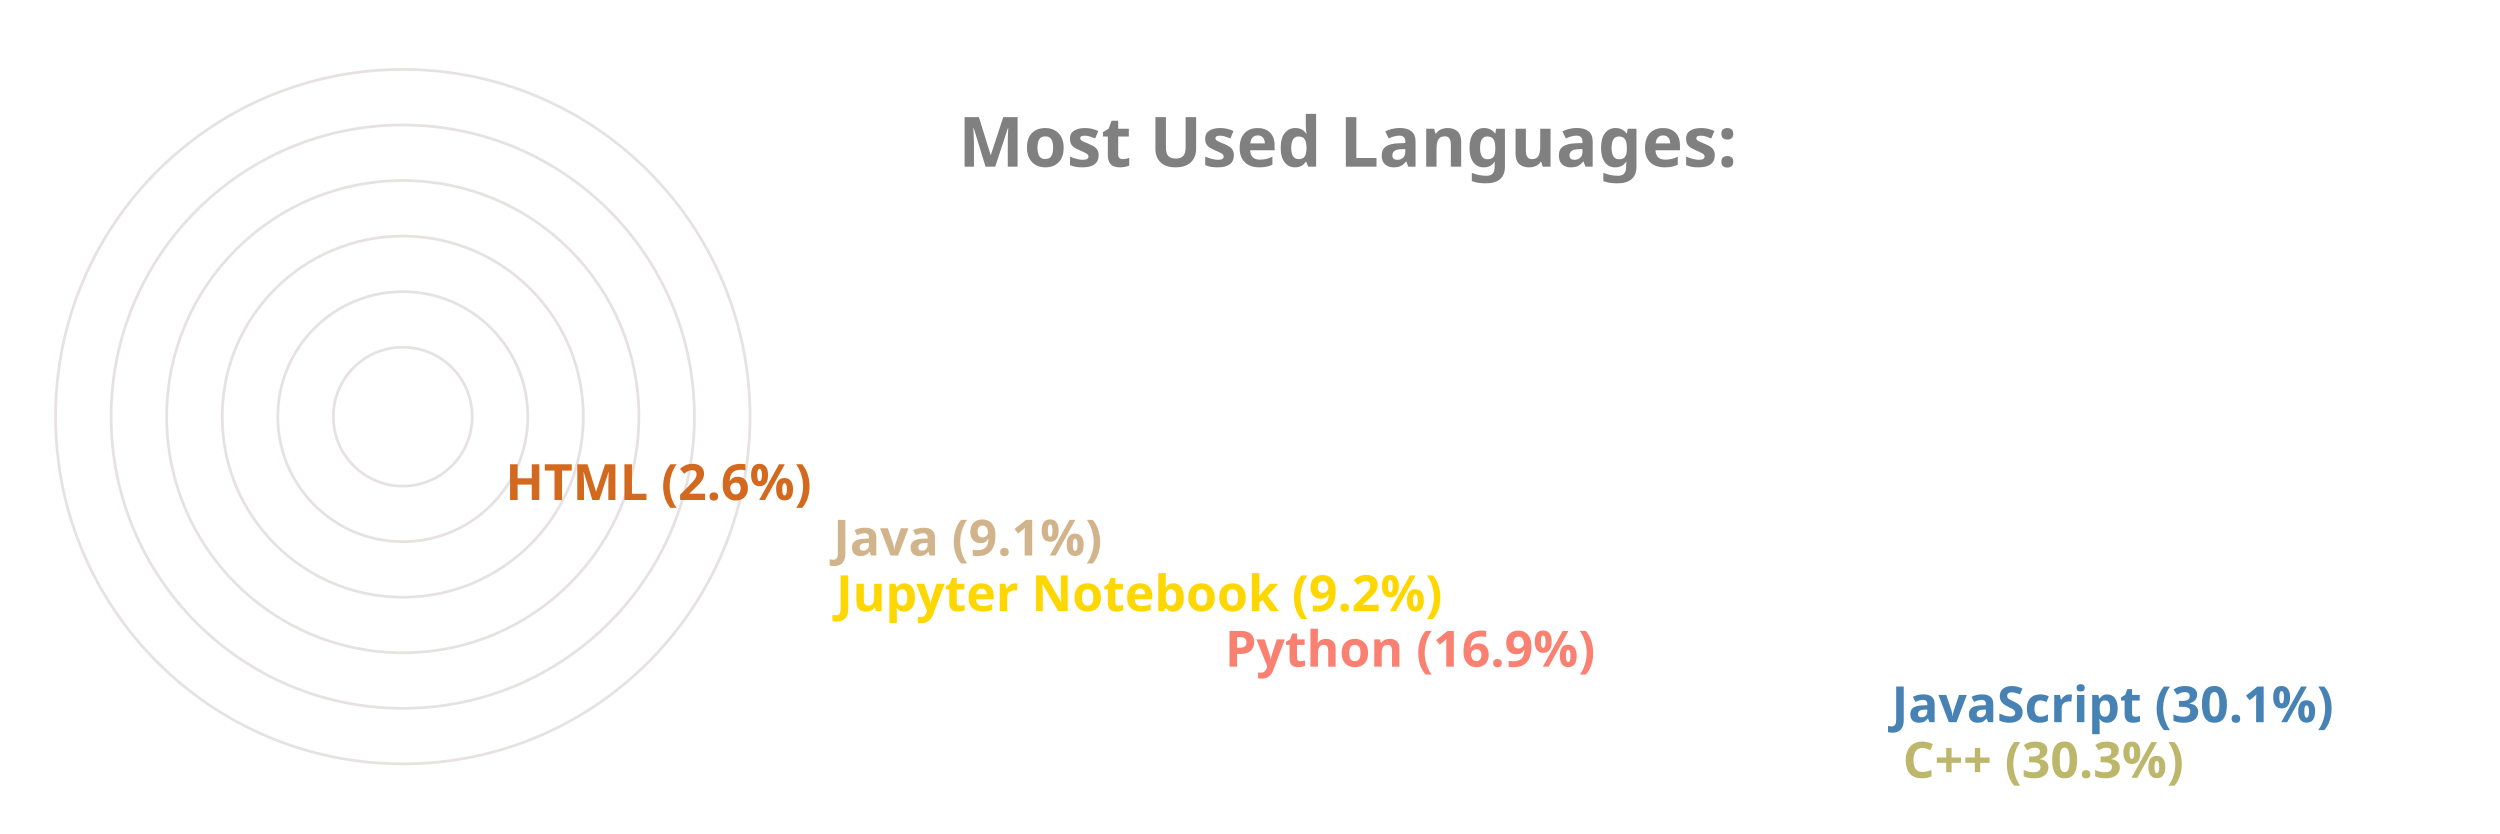
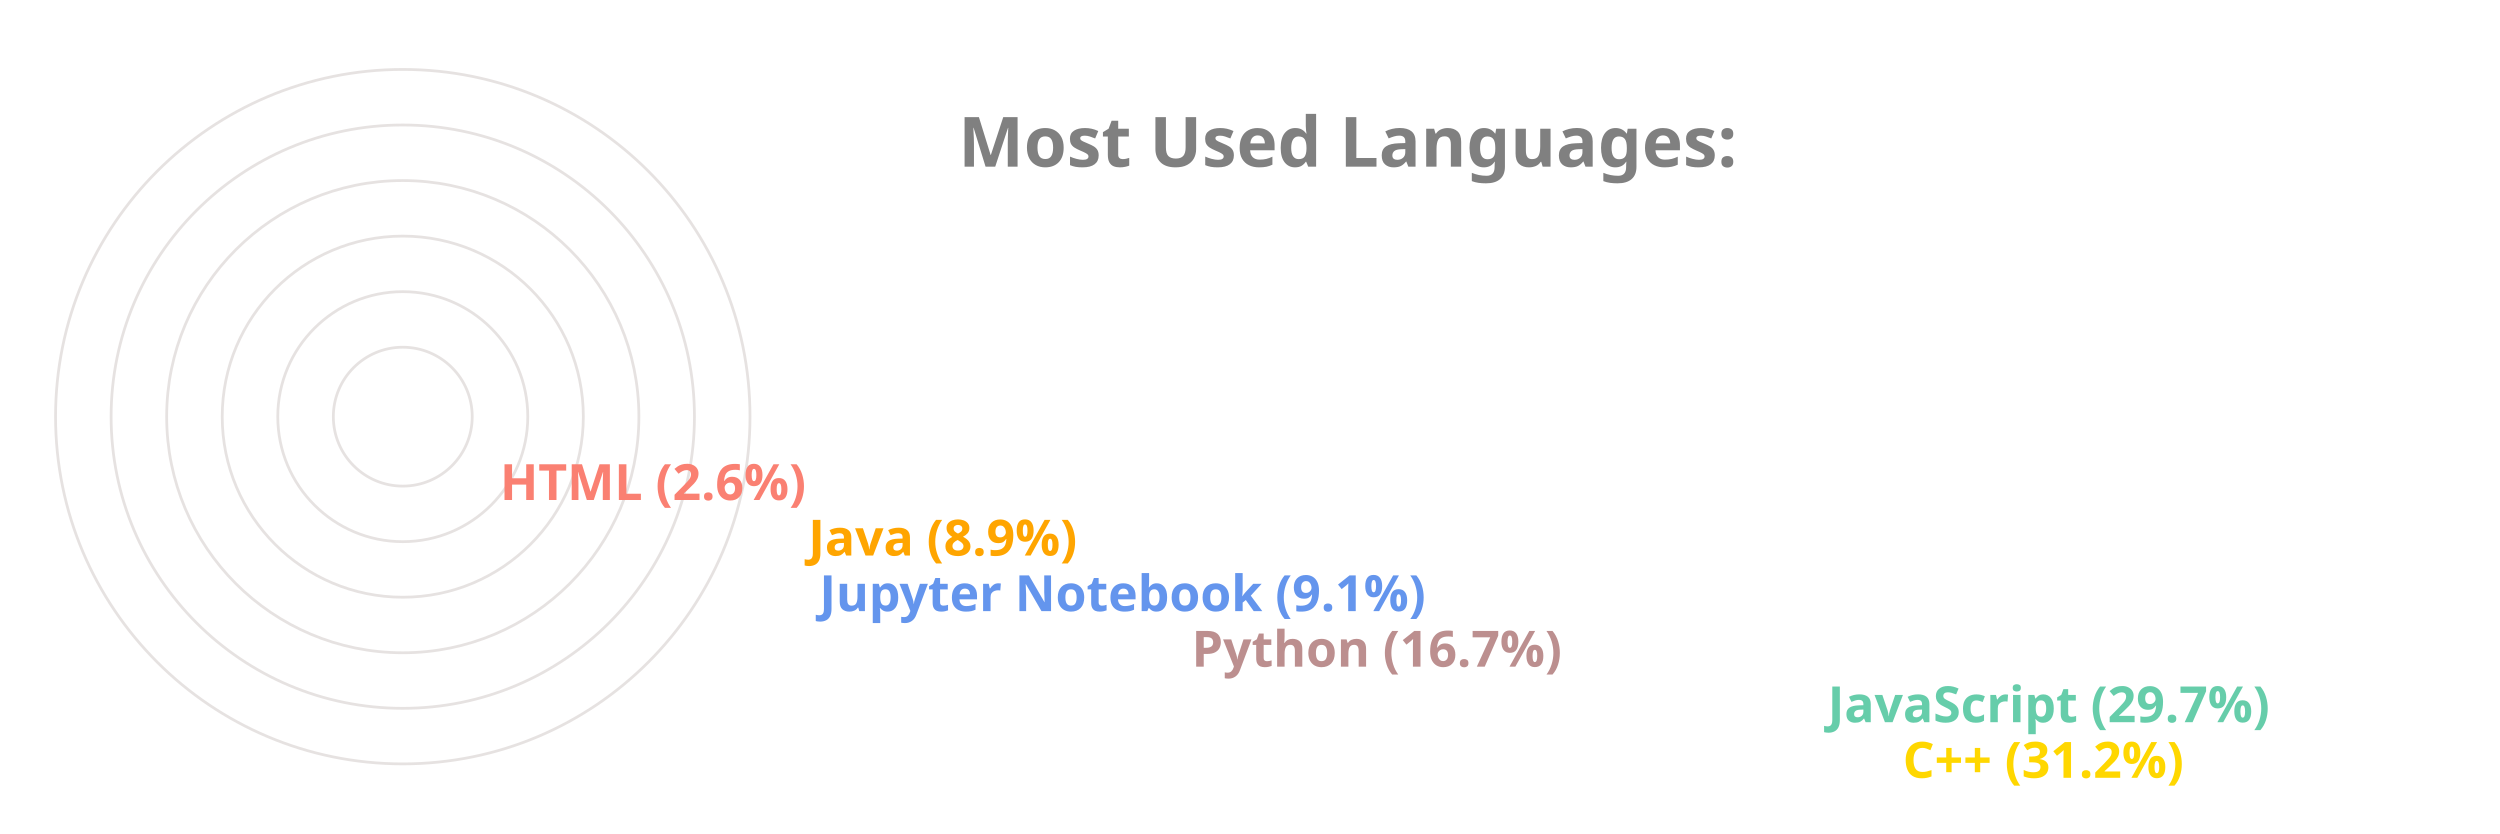
<svg xmlns="http://www.w3.org/2000/svg" viewBox="0 0 650 300" height="200px" width="600px">
  <style>
		.label {
			font: bold 25px sans-serif;
			color: #404040;
			-webkit-text-stroke: 1px white;
	  	}
		.name {
			font: bold 18px sans-serif;
			color: #404040;
	  	}

		.line {
			stroke-dasharray: 1000;
			stroke-dashoffset: 1000;
			animation: dash 3.5s ease-in-out forwards;	
			animation-iteration-count: infinite;
			animation-direction: alternate-reverse;
		}

		.path {
			stroke-dasharray: 1000;
			stroke-dashoffset: 1000;
			animation: dash 3.5s ease-in-out forwards;	
			animation-iteration-count: infinite;
			animation-direction: alternate-reverse;
		}
		  
		@keyframes dash {
			to {
				stroke-dashoffset: 0;
			}
		}

	</style>
  <g stroke="#E6E2E1" fill="none" stroke-width="1">
    <circle cx="20" cy="150" r="125" />
    <circle cx="20" cy="150" r="105" />
    <circle cx="20" cy="150" r="85" />
    <circle cx="20" cy="150" r="65" />
    <circle cx="20" cy="150" r="45" />
    <circle cx="20" cy="150" r="25" />
  </g>
  <g fill="none" stroke-width="20" class="line">
-     <line x2="550" y2="275" x1="20" y1="275" stroke="DarkKhaki" />
-     <line x2="546" y2="255" x1="20" y1="255" stroke="SteelBlue" />
-     <line x2="306" y2="235" x1="20" y1="235" stroke="Salmon" />
-     <line x2="166" y2="215" x1="20" y1="215" stroke="Gold" />
-     <line x2="165" y2="195" x1="20" y1="195" stroke="Tan" />
-     <line x2="47" y2="175" x1="20" y1="175" stroke="Chocolate" />
+     <line x2="550" y2="275" x1="20" y1="275" stroke="Gold" />
+     <line x2="523" y2="255" x1="20" y1="255" stroke="MediumAquaMarine" />
+     <line x2="294" y2="235" x1="20" y1="235" stroke="RosyBrown" />
+     <line x2="160" y2="215" x1="20" y1="215" stroke="CornflowerBlue" />
+     <line x2="156" y2="195" x1="20" y1="195" stroke="Orange" />
+     <line x2="45" y2="175" x1="20" y1="175" stroke="Salmon" />
  </g>
  <g fill="none" stroke-width="20" stroke-linecap="round" class="path">
-     <path d="M 20 275 A 125 125 45 0 1 -88 87" stroke="DarkKhaki" />
-     <path d="M 20 255 A 105 105 45 0 1 -70 97" stroke="SteelBlue" />
-     <path d="M 20 235 A 85 85 45 0 1 -61 125" stroke="Salmon" />
-     <path d="M 20 215 A 65 65 45 0 1 -44 139" stroke="Gold" />
-     <path d="M 20 195 A 45 45 45 0 1 -24 142" stroke="Tan" />
-     <path d="M 20 175 A 25 25 45 0 1 -4 148" stroke="Chocolate" />
+     <path d="M 20 275 A 125 125 45 0 1 -87 85" stroke="Gold" />
+     <path d="M 20 255 A 105 105 45 0 1 -70 97" stroke="MediumAquaMarine" />
+     <path d="M 20 235 A 85 85 45 0 1 -61 125" stroke="RosyBrown" />
+     <path d="M 20 215 A 65 65 45 0 1 -44 139" stroke="CornflowerBlue" />
+     <path d="M 20 195 A 45 45 45 0 1 -24 142" stroke="Orange" />
+     <path d="M 20 175 A 25 25 45 0 1 -4 148" stroke="Salmon" />
  </g>
  <g class="name">
-     <text x="560" y="280" fill="DarkKhaki">C++ (30.3%)</text>
-     <text x="556" y="260" fill="SteelBlue">JavaScript (30.1%)</text>
-     <text x="316" y="240" fill="Salmon">Python (16.9%)</text>
-     <text x="176" y="220" fill="Gold">Jupyter Notebook (9.2%)</text>
-     <text x="175" y="200" fill="Tan">Java (9.1%)</text>
-     <text x="57" y="180" fill="Chocolate">HTML (2.6%)</text>
+     <text x="560" y="280" fill="Gold">C++ (31.2%)</text>
+     <text x="533" y="260" fill="MediumAquaMarine">JavaScript (29.7%)</text>
+     <text x="304" y="240" fill="RosyBrown">Python (16.7%)</text>
+     <text x="170" y="220" fill="CornflowerBlue">Jupyter Notebook (9.1%)</text>
+     <text x="166" y="200" fill="Orange">Java (8.9%)</text>
+     <text x="55" y="180" fill="Salmon">HTML (2.6%)</text>
  </g>
  <g class="label">
    <text x="220" y="60" fill="grey">Most Used Languages:</text>
  </g>
</svg>
